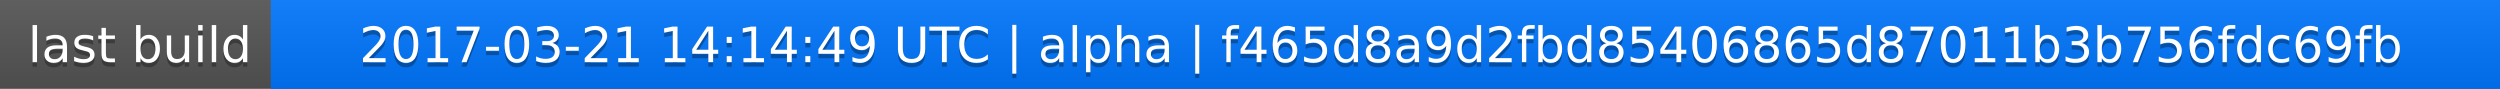
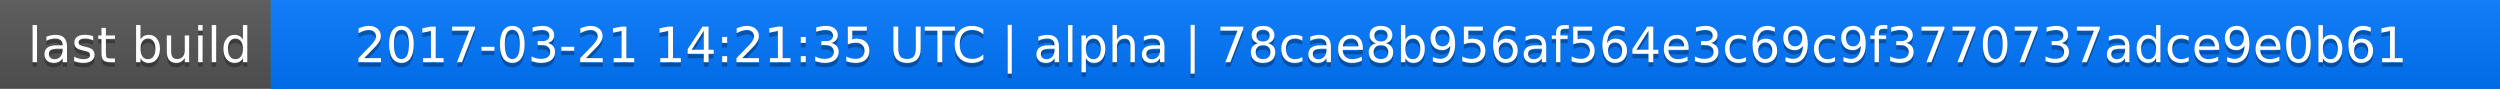
<svg xmlns="http://www.w3.org/2000/svg" width="563" height="20">
  <linearGradient id="a" x2="0" y2="100%">
    <stop offset="0" stop-color="#bbb" stop-opacity=".1" />
    <stop offset="1" stop-opacity=".1" />
  </linearGradient>
  <rect rx="0" width="563" height="20" fill="#555" />
  <rect rx="0" x="61" width="502" height="20" fill="#07f" />
  <path fill="#07f" d="M61 0h4v20h-4z" />
  <rect rx="0" width="563" height="20" fill="url(#a)" />
  <g fill="#fff" text-anchor="middle" font-family="DejaVu Sans,Verdana,Geneva,sans-serif" font-size="11">
    <text x="31.5" y="15" fill="#010101" fill-opacity=".3">last build</text>
    <text x="31.5" y="14">last build</text>
-     <text x="311" y="15" fill="#010101" fill-opacity=".3">2017-03-21 14:14:49 UTC | alpha | f465d8a9d2fbd85406865d87011b3b756fdc69fb</text>
-     <text x="311" y="14">2017-03-21 14:14:49 UTC | alpha | f465d8a9d2fbd85406865d87011b3b756fdc69fb</text>
+     <text x="311" y="15" fill="#010101" fill-opacity=".3">2017-03-21 14:21:35 UTC | alpha | 78cae8b956af564e3c69c9f3770737adce9e0b61</text>
+     <text x="311" y="14">2017-03-21 14:21:35 UTC | alpha | 78cae8b956af564e3c69c9f3770737adce9e0b61</text>
  </g>
</svg>
